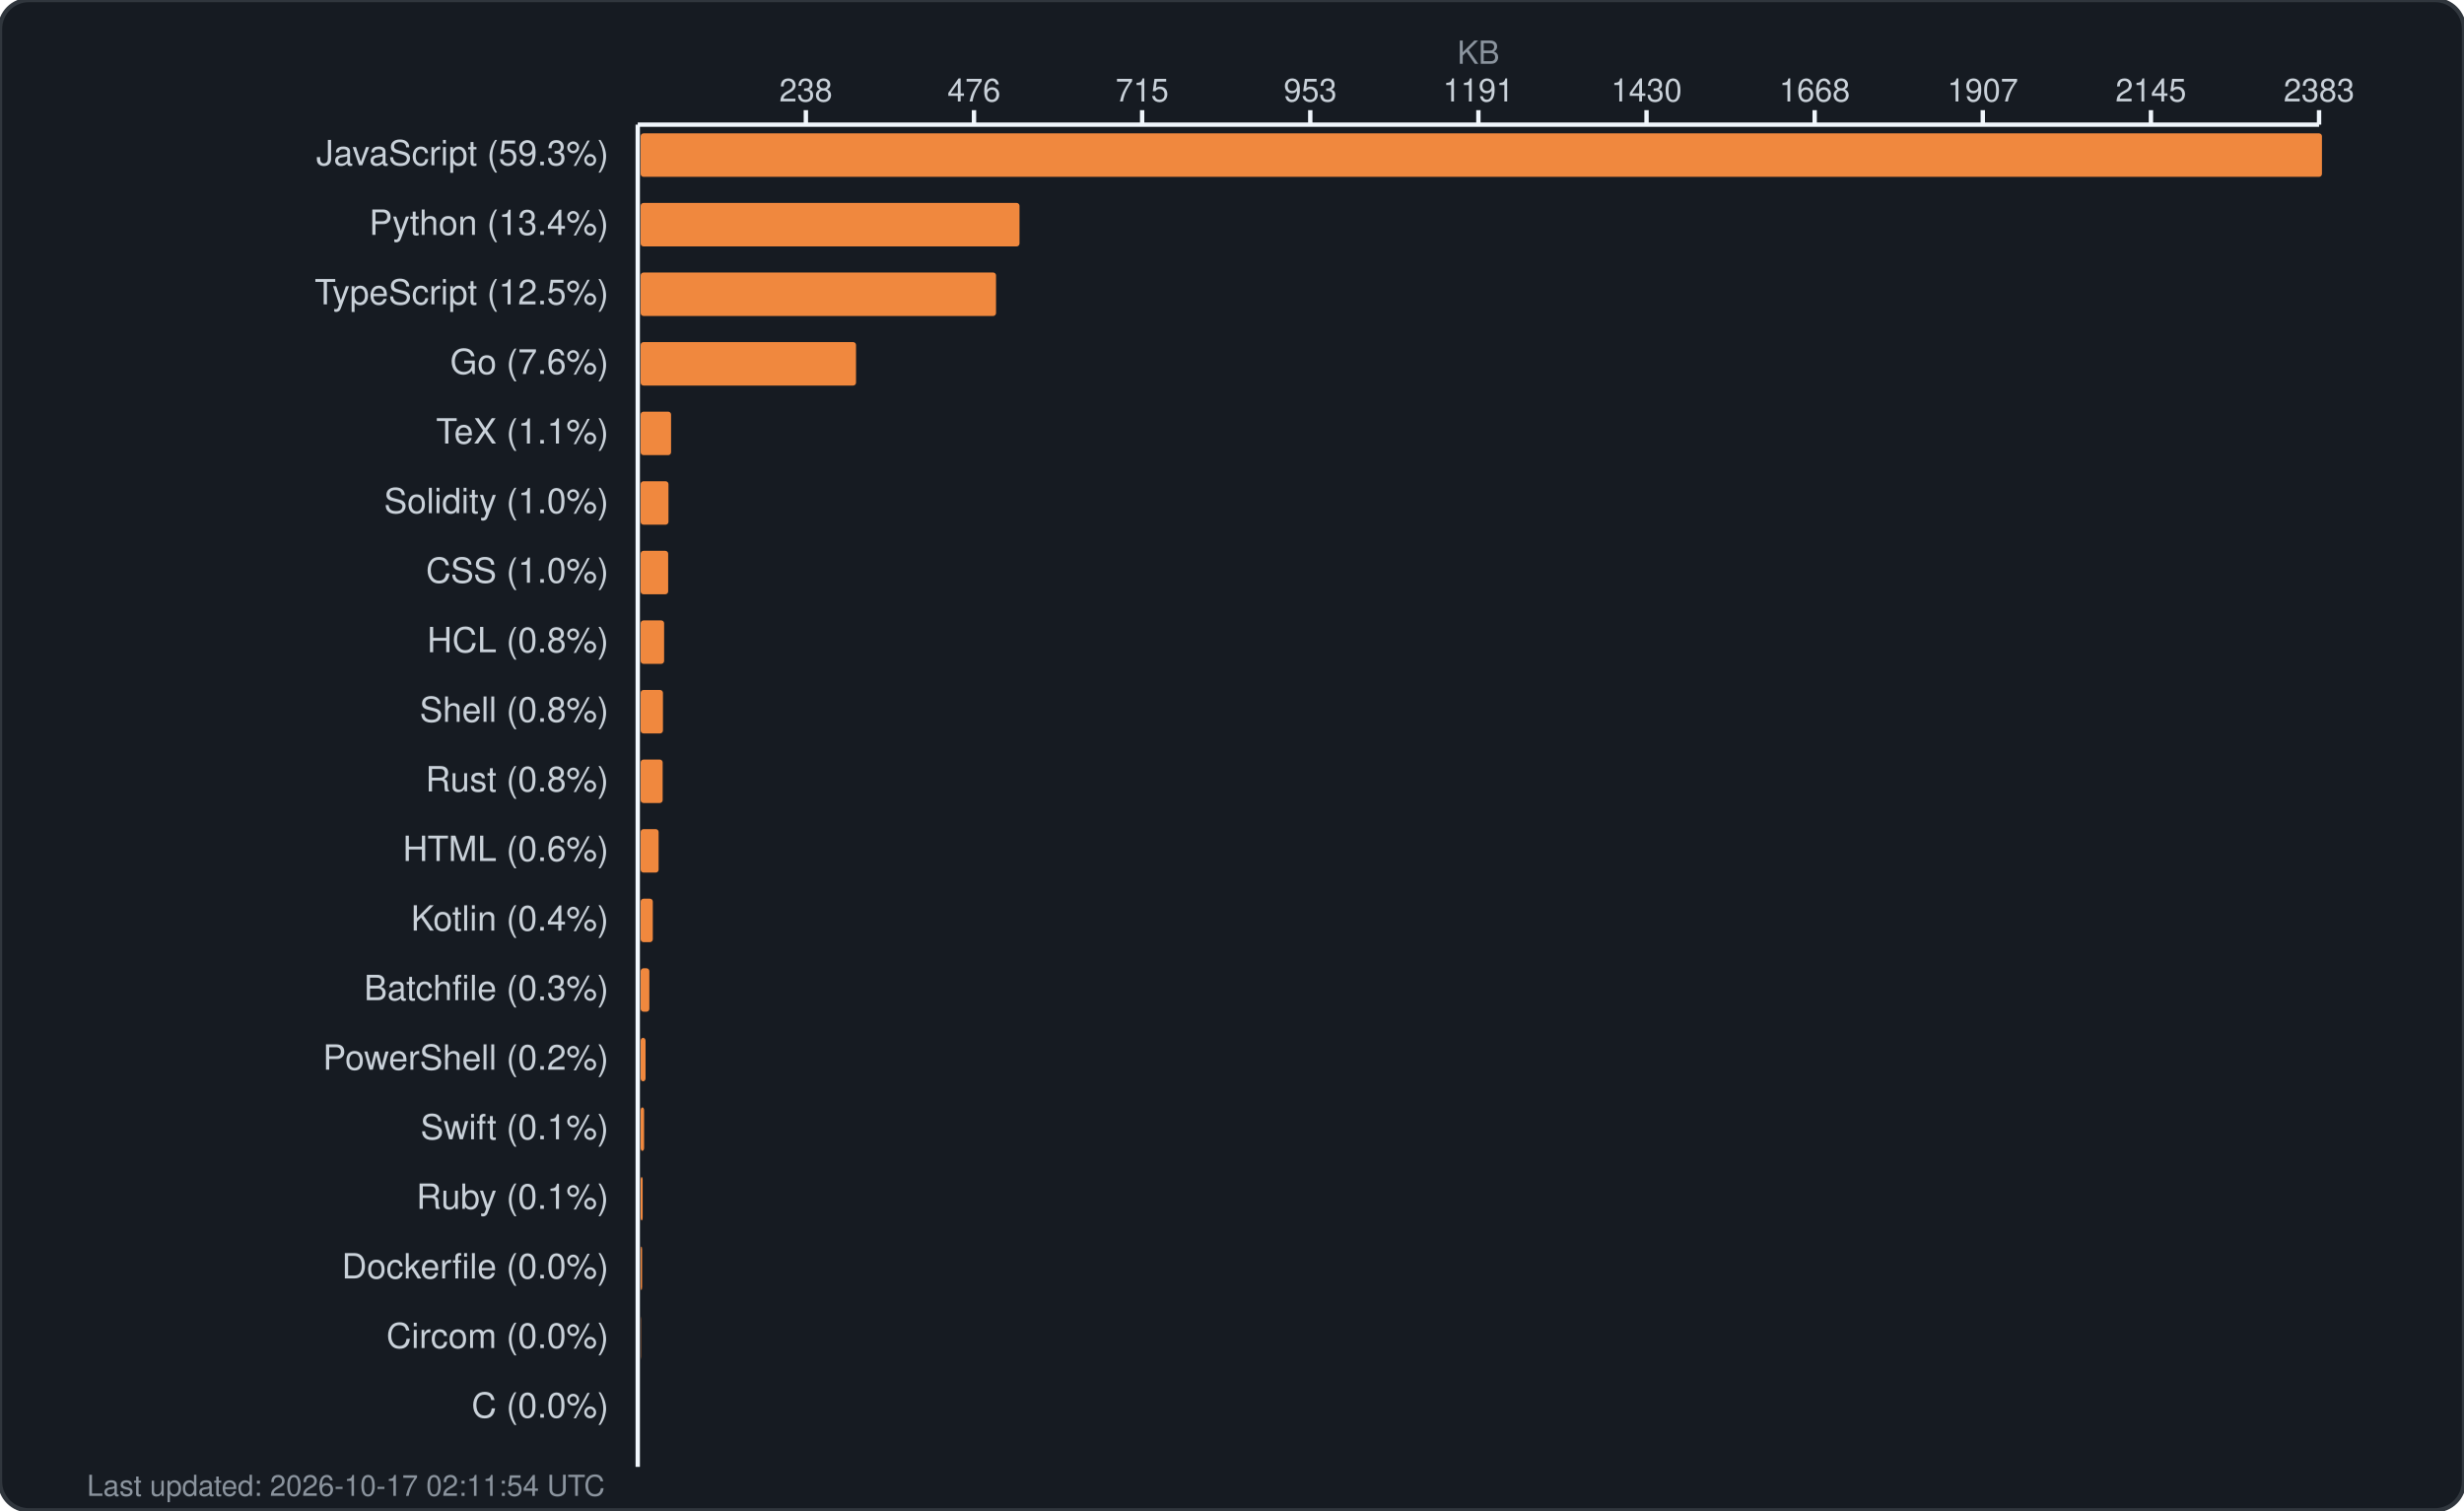
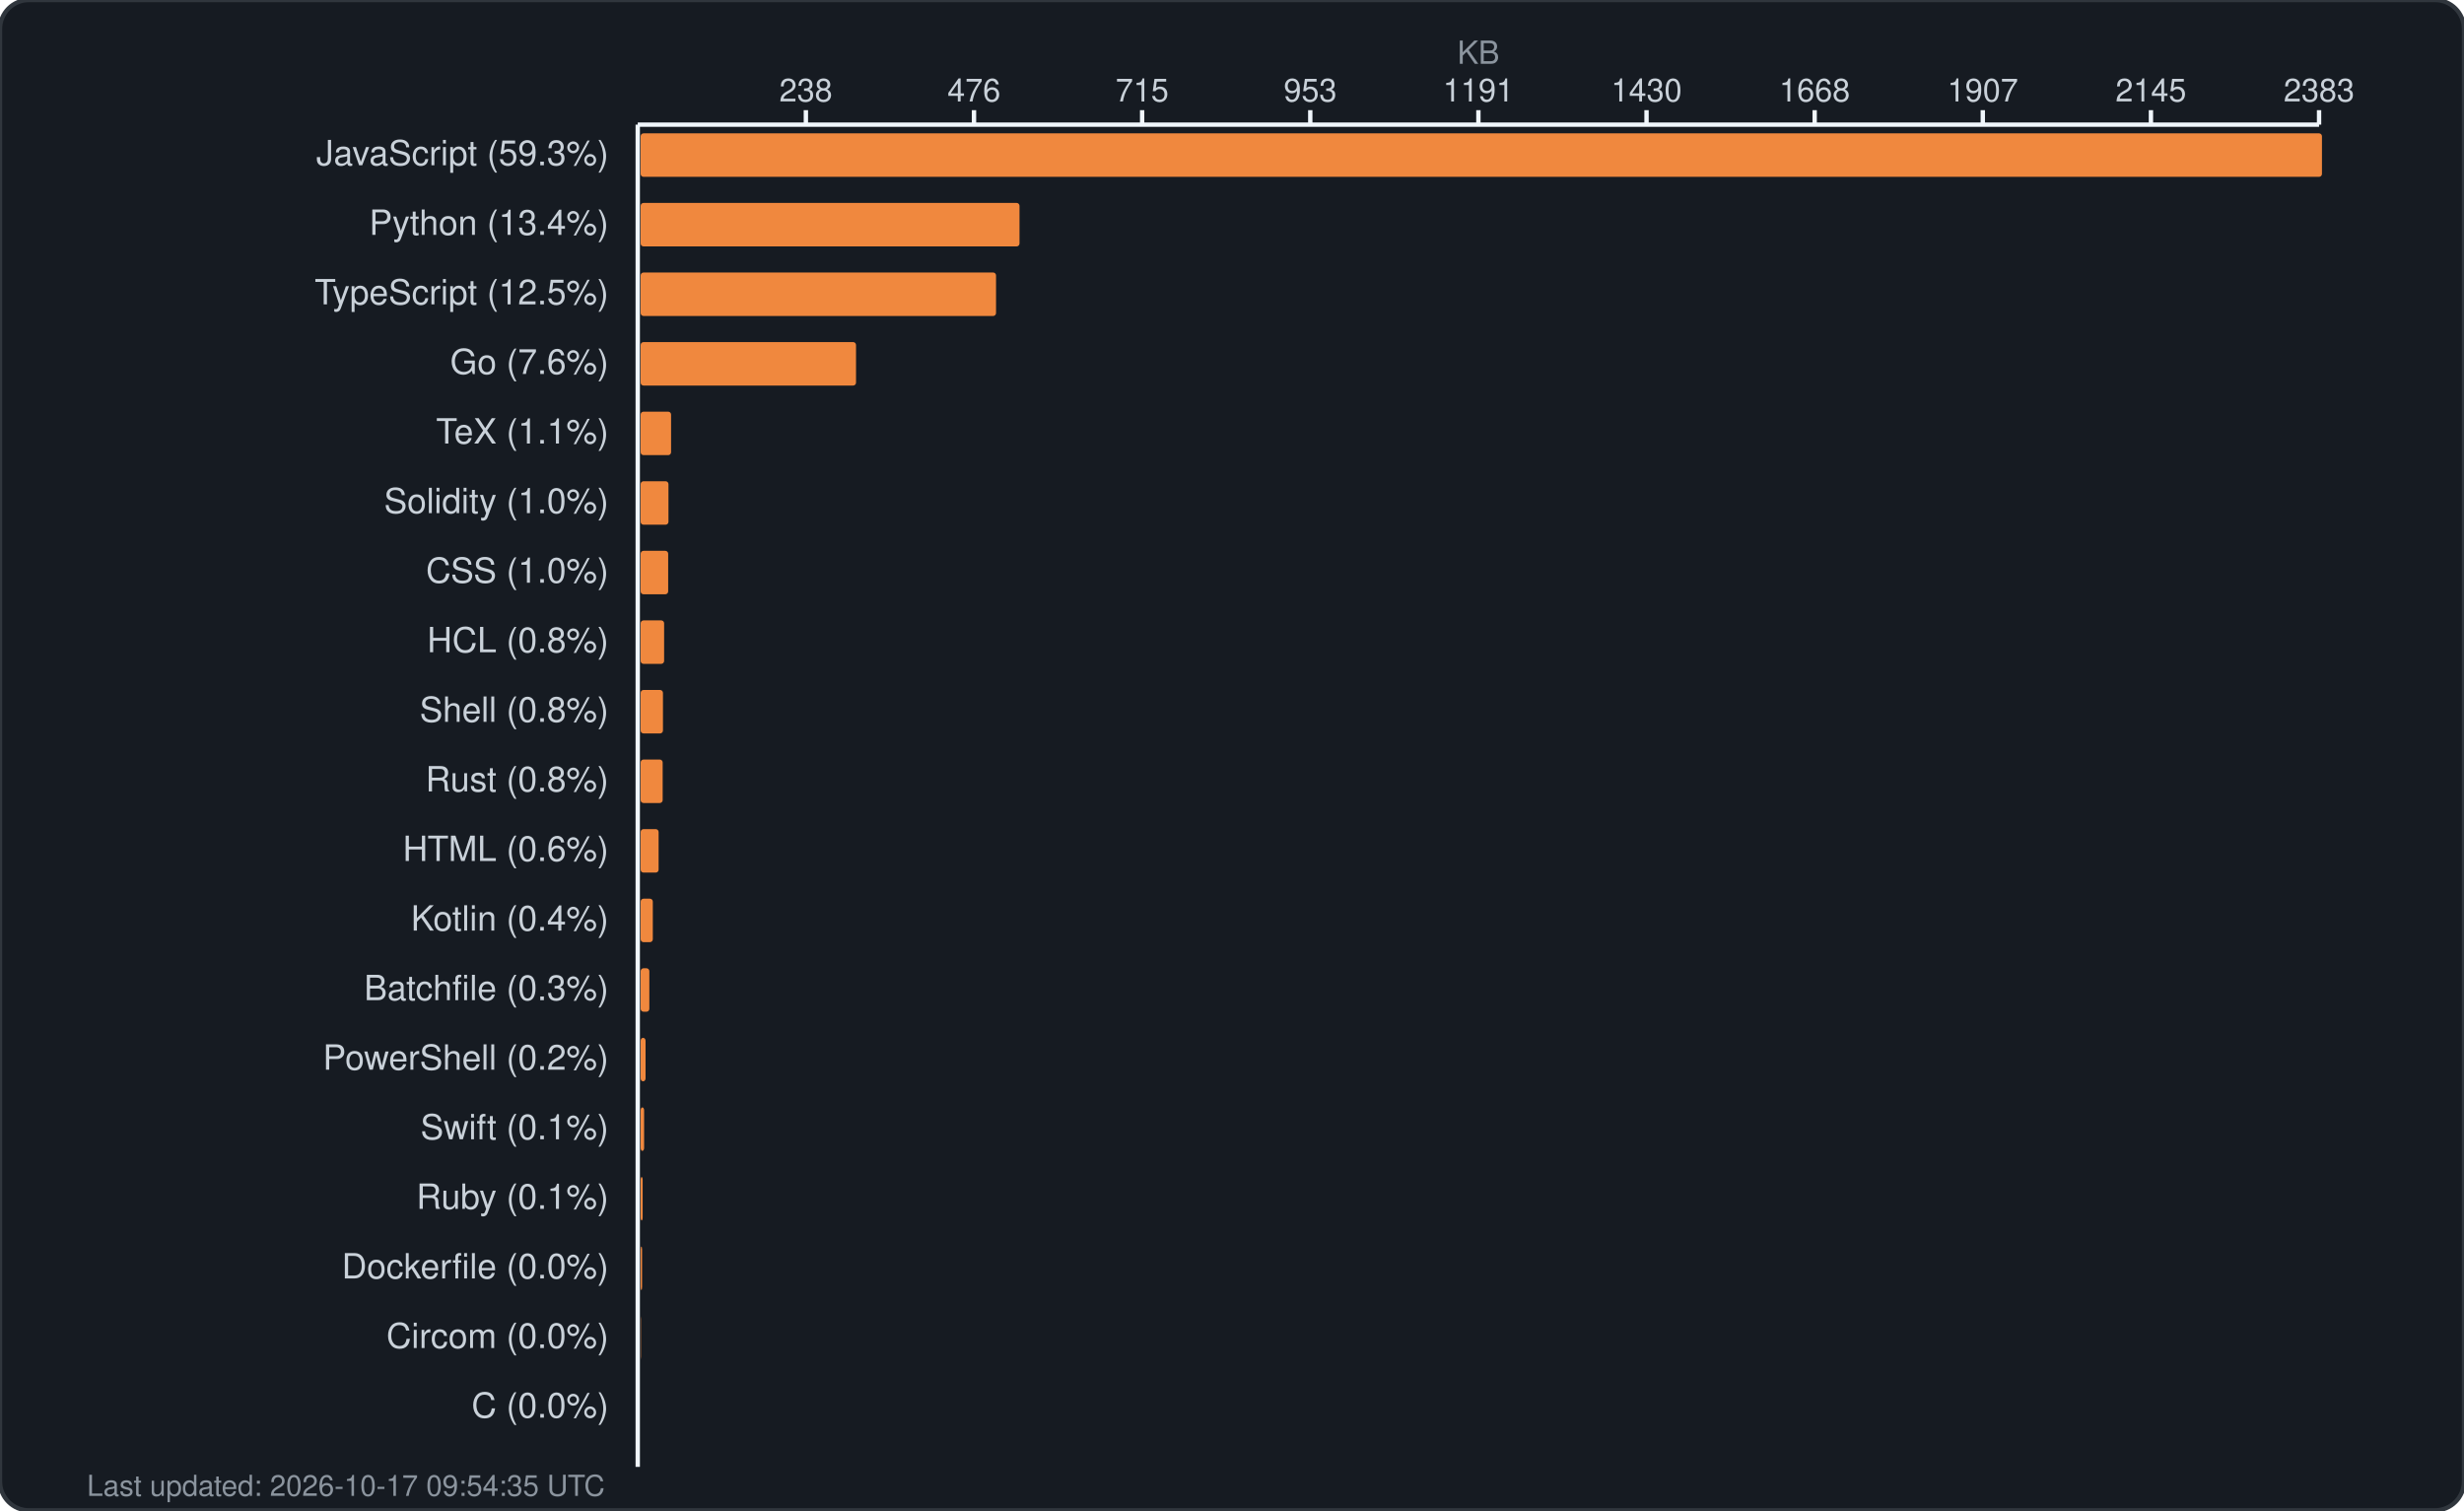
<svg xmlns="http://www.w3.org/2000/svg" width="850" height="521" viewBox="0 0 850 521" fill="none">
  <rect width="850" height="521" rx="10" fill="#161b22" stroke="#30363d" stroke-width="1.5" />
  <text x="510.0" y="22" fill="#8b949e" font-family="-apple-system, BlinkMacSystemFont, 'Segoe UI', Helvetica, Arial, sans-serif" font-size="11" text-anchor="middle">KB</text>
  <g fill="#c9d1d9" font-family="-apple-system, BlinkMacSystemFont, 'Segoe UI', Helvetica, Arial, sans-serif" font-size="11">
    <text x="278.0" y="35" text-anchor="middle">238</text>
    <line x1="278.0" y1="38" x2="278.0" y2="43" stroke="#f0f6fc" stroke-width="1.5" />
    <text x="336.0" y="35" text-anchor="middle">476</text>
    <line x1="336.0" y1="38" x2="336.0" y2="43" stroke="#f0f6fc" stroke-width="1.5" />
    <text x="394.0" y="35" text-anchor="middle">715</text>
    <line x1="394.0" y1="38" x2="394.0" y2="43" stroke="#f0f6fc" stroke-width="1.5" />
    <text x="452.0" y="35" text-anchor="middle">953</text>
    <line x1="452.0" y1="38" x2="452.0" y2="43" stroke="#f0f6fc" stroke-width="1.5" />
    <text x="510.0" y="35" text-anchor="middle">1191</text>
    <line x1="510.0" y1="38" x2="510.0" y2="43" stroke="#f0f6fc" stroke-width="1.5" />
    <text x="568.0" y="35" text-anchor="middle">1430</text>
    <line x1="568.0" y1="38" x2="568.0" y2="43" stroke="#f0f6fc" stroke-width="1.5" />
    <text x="626.0" y="35" text-anchor="middle">1668</text>
    <line x1="626.0" y1="38" x2="626.0" y2="43" stroke="#f0f6fc" stroke-width="1.5" />
    <text x="684.0" y="35" text-anchor="middle">1907</text>
    <line x1="684.0" y1="38" x2="684.0" y2="43" stroke="#f0f6fc" stroke-width="1.5" />
    <text x="742.0" y="35" text-anchor="middle">2145</text>
    <line x1="742.0" y1="38" x2="742.0" y2="43" stroke="#f0f6fc" stroke-width="1.5" />
    <text x="800.0" y="35" text-anchor="middle">2383</text>
    <line x1="800.0" y1="38" x2="800.0" y2="43" stroke="#f0f6fc" stroke-width="1.5" />
    <line x1="220" y1="43" x2="800" y2="43" stroke="#f0f6fc" stroke-width="1.5" />
    <line x1="220" y1="43" x2="220" y2="506" stroke="#f0f6fc" stroke-width="1.5" />
  </g>
  <g>
    <text x="210" y="57" fill="#c9d1d9" font-family="-apple-system, BlinkMacSystemFont, 'Segoe UI', Helvetica, Arial, sans-serif" font-size="12" text-anchor="end">JavaScript (59.3%)</text>
    <rect x="221" y="46" width="580.0" height="15" rx="1" fill="#f0883e" />
    <text x="210" y="81" fill="#c9d1d9" font-family="-apple-system, BlinkMacSystemFont, 'Segoe UI', Helvetica, Arial, sans-serif" font-size="12" text-anchor="end">Python (13.4%)</text>
    <rect x="221" y="70" width="130.7" height="15" rx="1" fill="#f0883e" />
    <text x="210" y="105" fill="#c9d1d9" font-family="-apple-system, BlinkMacSystemFont, 'Segoe UI', Helvetica, Arial, sans-serif" font-size="12" text-anchor="end">TypeScript (12.5%)</text>
    <rect x="221" y="94" width="122.6" height="15" rx="1" fill="#f0883e" />
    <text x="210" y="129" fill="#c9d1d9" font-family="-apple-system, BlinkMacSystemFont, 'Segoe UI', Helvetica, Arial, sans-serif" font-size="12" text-anchor="end">Go (7.6%)</text>
    <rect x="221" y="118" width="74.3" height="15" rx="1" fill="#f0883e" />
    <text x="210" y="153" fill="#c9d1d9" font-family="-apple-system, BlinkMacSystemFont, 'Segoe UI', Helvetica, Arial, sans-serif" font-size="12" text-anchor="end">TeX (1.1%)</text>
    <rect x="221" y="142" width="10.5" height="15" rx="1" fill="#f0883e" />
    <text x="210" y="177" fill="#c9d1d9" font-family="-apple-system, BlinkMacSystemFont, 'Segoe UI', Helvetica, Arial, sans-serif" font-size="12" text-anchor="end">Solidity (1.0%)</text>
    <rect x="221" y="166" width="9.6" height="15" rx="1" fill="#f0883e" />
    <text x="210" y="201" fill="#c9d1d9" font-family="-apple-system, BlinkMacSystemFont, 'Segoe UI', Helvetica, Arial, sans-serif" font-size="12" text-anchor="end">CSS (1.0%)</text>
    <rect x="221" y="190" width="9.5" height="15" rx="1" fill="#f0883e" />
    <text x="210" y="225" fill="#c9d1d9" font-family="-apple-system, BlinkMacSystemFont, 'Segoe UI', Helvetica, Arial, sans-serif" font-size="12" text-anchor="end">HCL (0.8%)</text>
    <rect x="221" y="214" width="8.1" height="15" rx="1" fill="#f0883e" />
    <text x="210" y="249" fill="#c9d1d9" font-family="-apple-system, BlinkMacSystemFont, 'Segoe UI', Helvetica, Arial, sans-serif" font-size="12" text-anchor="end">Shell (0.8%)</text>
    <rect x="221" y="238" width="7.7" height="15" rx="1" fill="#f0883e" />
    <text x="210" y="273" fill="#c9d1d9" font-family="-apple-system, BlinkMacSystemFont, 'Segoe UI', Helvetica, Arial, sans-serif" font-size="12" text-anchor="end">Rust (0.8%)</text>
    <rect x="221" y="262" width="7.6" height="15" rx="1" fill="#f0883e" />
    <text x="210" y="297" fill="#c9d1d9" font-family="-apple-system, BlinkMacSystemFont, 'Segoe UI', Helvetica, Arial, sans-serif" font-size="12" text-anchor="end">HTML (0.6%)</text>
    <rect x="221" y="286" width="6.2" height="15" rx="1" fill="#f0883e" />
    <text x="210" y="321" fill="#c9d1d9" font-family="-apple-system, BlinkMacSystemFont, 'Segoe UI', Helvetica, Arial, sans-serif" font-size="12" text-anchor="end">Kotlin (0.4%)</text>
    <rect x="221" y="310" width="4.2" height="15" rx="1" fill="#f0883e" />
    <text x="210" y="345" fill="#c9d1d9" font-family="-apple-system, BlinkMacSystemFont, 'Segoe UI', Helvetica, Arial, sans-serif" font-size="12" text-anchor="end">Batchfile (0.3%)</text>
    <rect x="221" y="334" width="3.0" height="15" rx="1" fill="#f0883e" />
    <text x="210" y="369" fill="#c9d1d9" font-family="-apple-system, BlinkMacSystemFont, 'Segoe UI', Helvetica, Arial, sans-serif" font-size="12" text-anchor="end">PowerShell (0.2%)</text>
    <rect x="221" y="358" width="1.7" height="15" rx="1" fill="#f0883e" />
    <text x="210" y="393" fill="#c9d1d9" font-family="-apple-system, BlinkMacSystemFont, 'Segoe UI', Helvetica, Arial, sans-serif" font-size="12" text-anchor="end">Swift (0.1%)</text>
    <rect x="221" y="382" width="1.2" height="15" rx="1" fill="#f0883e" />
    <text x="210" y="417" fill="#c9d1d9" font-family="-apple-system, BlinkMacSystemFont, 'Segoe UI', Helvetica, Arial, sans-serif" font-size="12" text-anchor="end">Ruby (0.1%)</text>
    <rect x="221" y="406" width="0.7" height="15" rx="1" fill="#f0883e" />
    <text x="210" y="441" fill="#c9d1d9" font-family="-apple-system, BlinkMacSystemFont, 'Segoe UI', Helvetica, Arial, sans-serif" font-size="12" text-anchor="end">Dockerfile (0.0%)</text>
    <rect x="221" y="430" width="0.5" height="15" rx="1" fill="#f0883e" />
    <text x="210" y="465" fill="#c9d1d9" font-family="-apple-system, BlinkMacSystemFont, 'Segoe UI', Helvetica, Arial, sans-serif" font-size="12" text-anchor="end">Circom (0.0%)</text>
    <rect x="221" y="454" width="0.1" height="15" rx="1" fill="#f0883e" />
    <text x="210" y="489" fill="#c9d1d9" font-family="-apple-system, BlinkMacSystemFont, 'Segoe UI', Helvetica, Arial, sans-serif" font-size="12" text-anchor="end">C (0.0%)</text>
    <rect x="221" y="478" width="0.0" height="15" rx="1" fill="#f0883e" />
-     <text x="30" y="516" fill="#8b949e" font-family="-apple-system, BlinkMacSystemFont, 'Segoe UI', Helvetica, Arial, sans-serif" font-size="10">Last updated: 2026-10-17 02:11:54 UTC</text>
+     <text x="30" y="516" fill="#8b949e" font-family="-apple-system, BlinkMacSystemFont, 'Segoe UI', Helvetica, Arial, sans-serif" font-size="10">Last updated: 2026-10-17 09:54:35 UTC</text>
  </g>
</svg>
